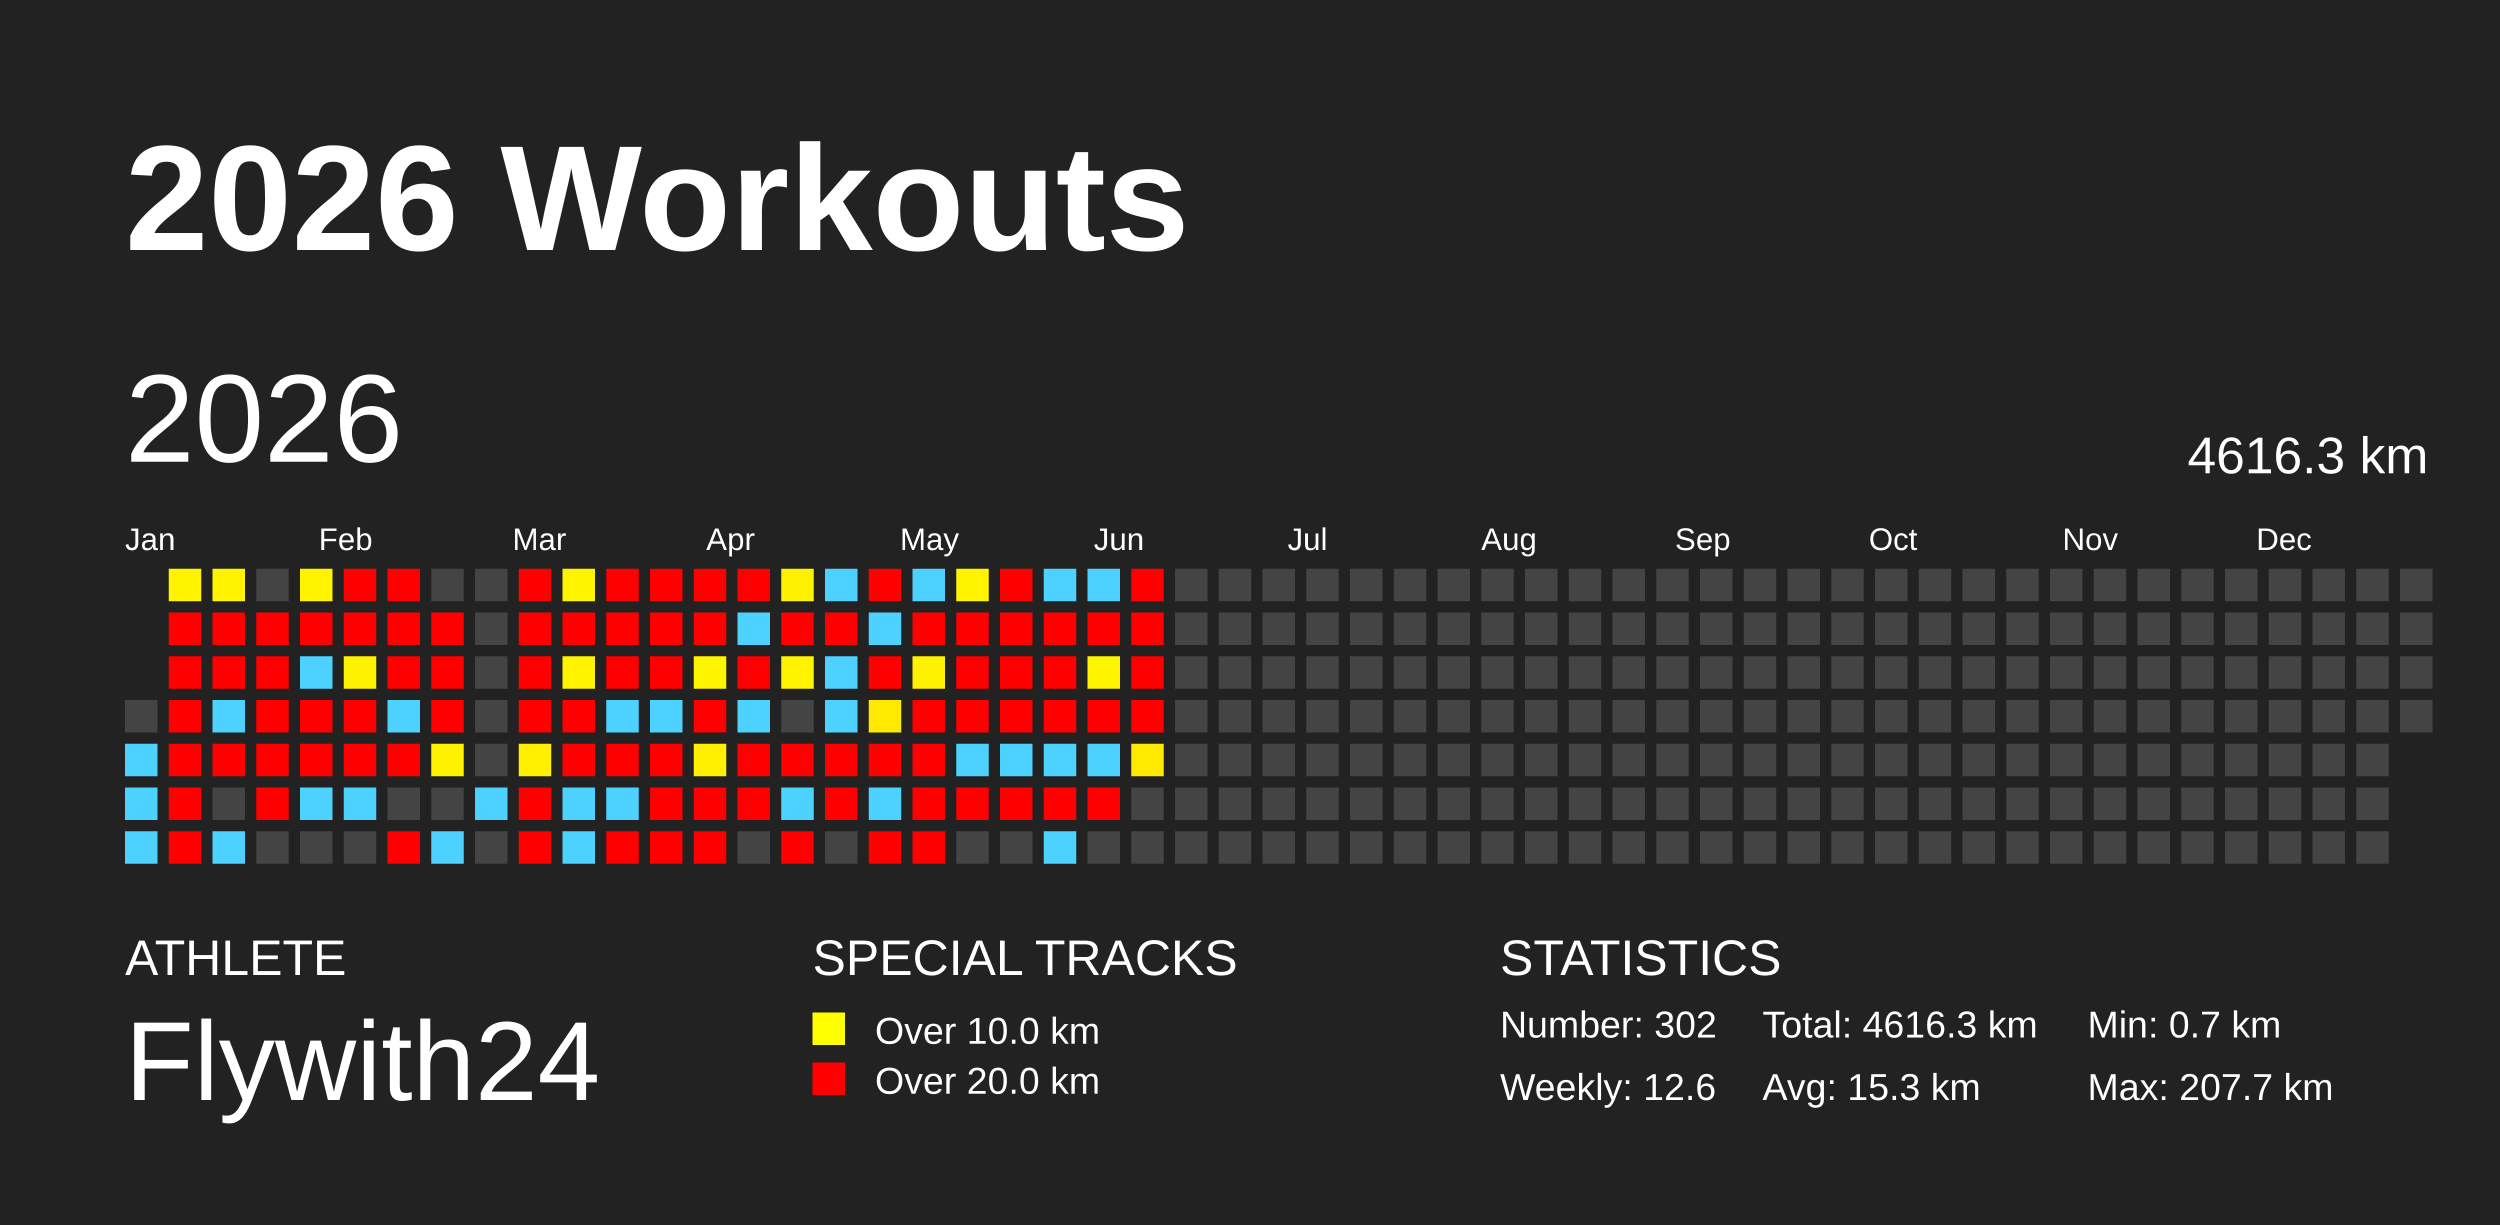
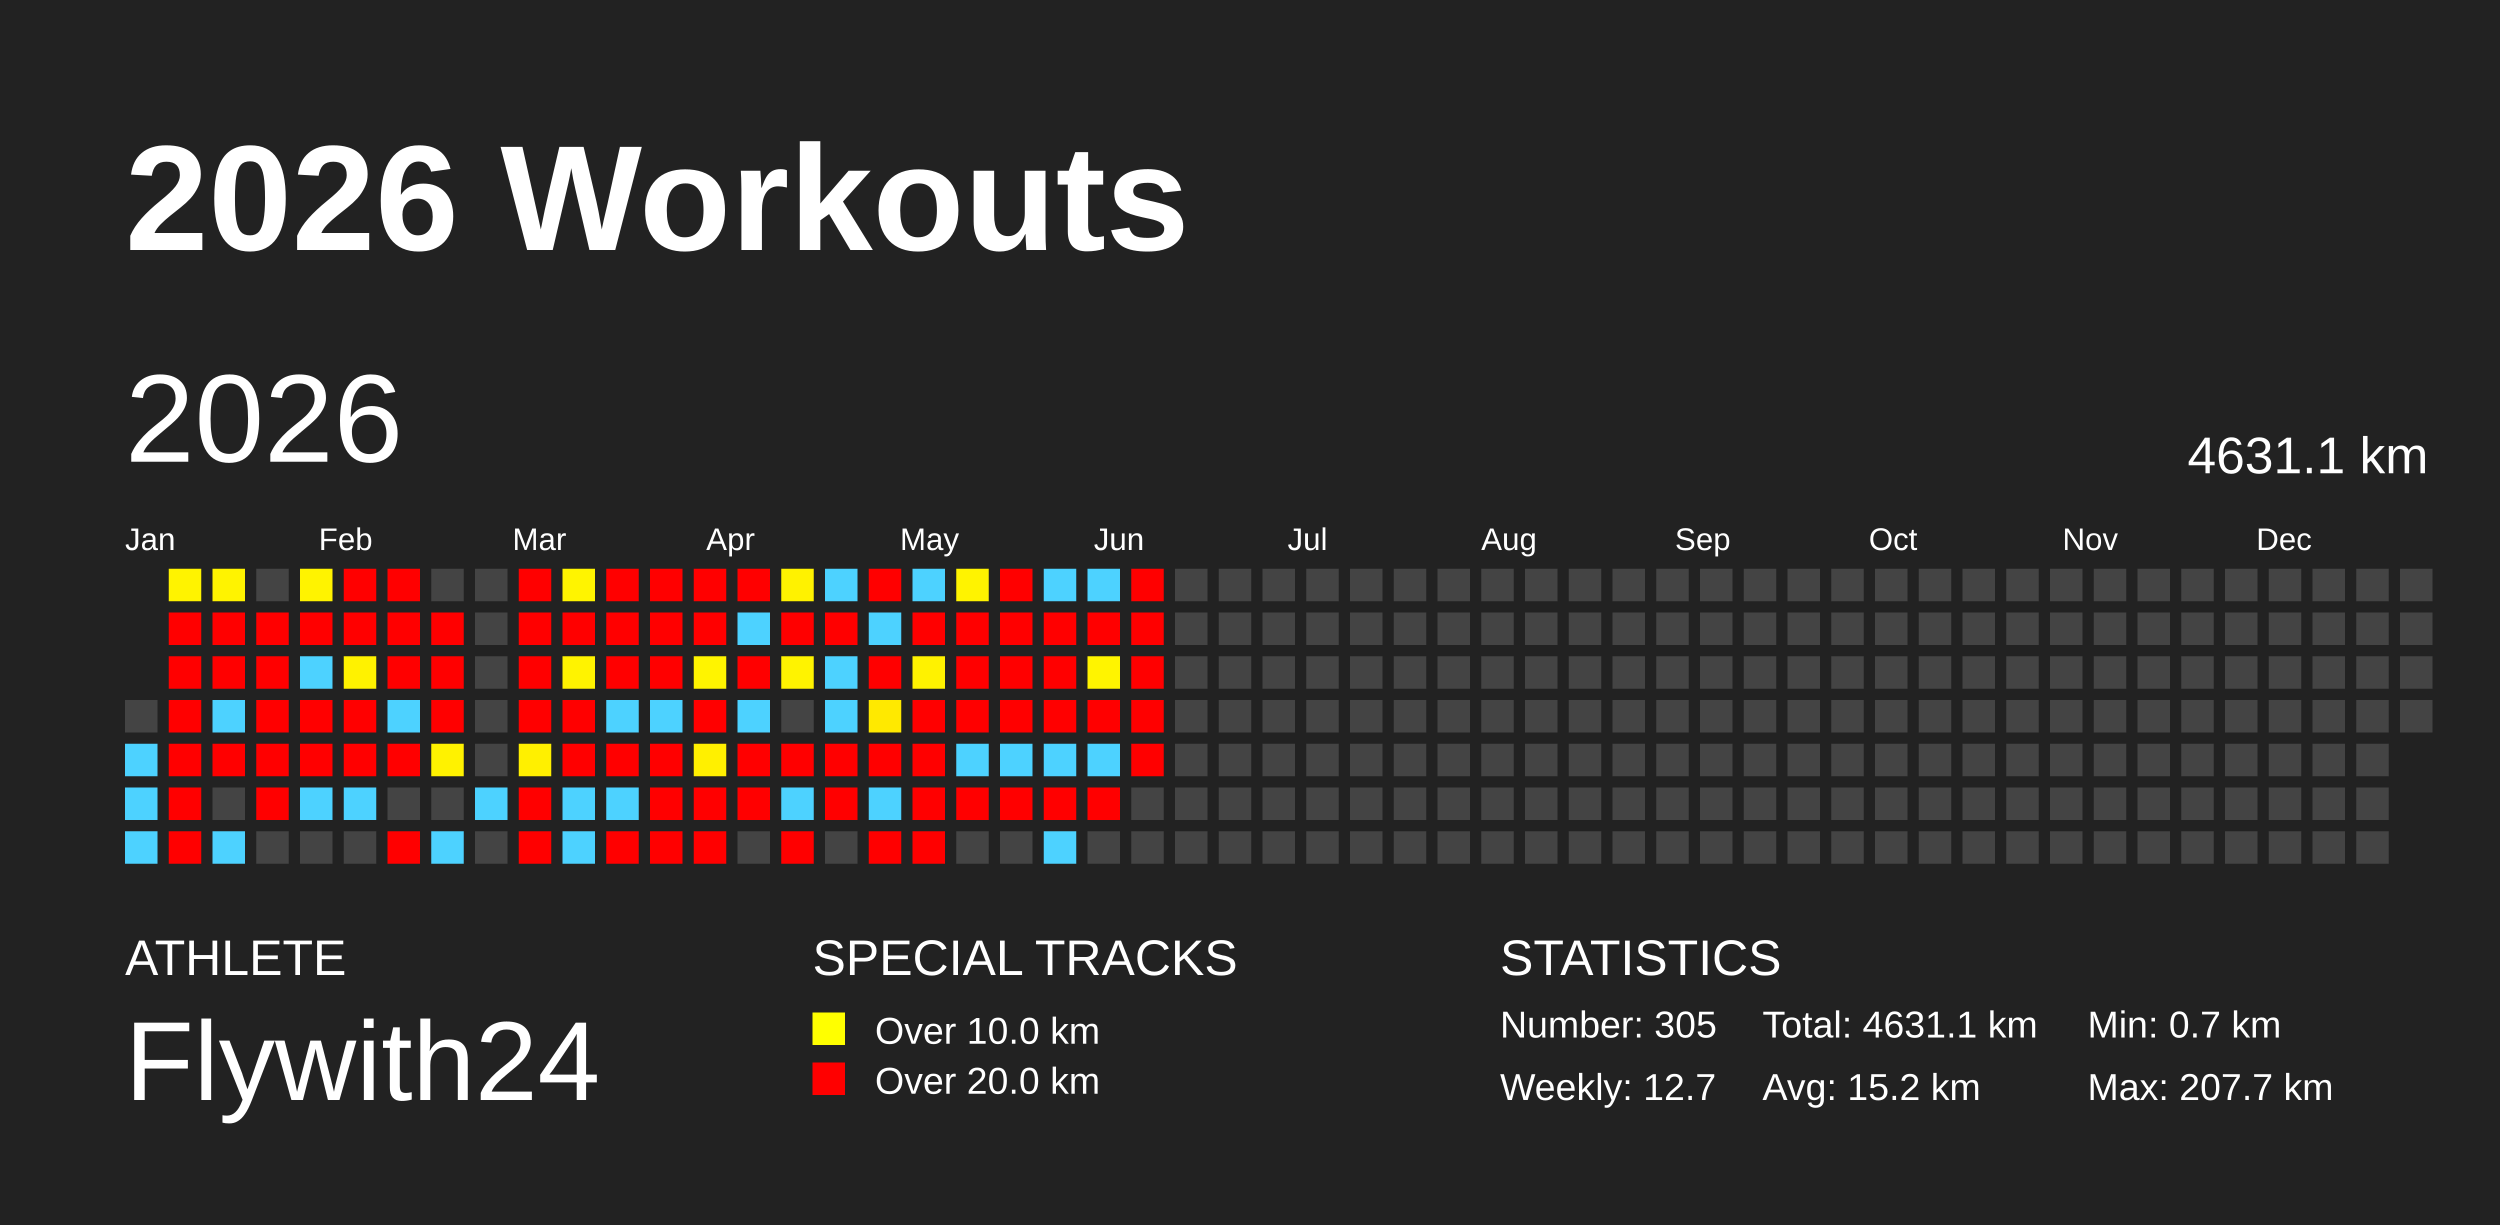
<svg xmlns="http://www.w3.org/2000/svg" baseProfile="full" height="98mm" version="1.1" viewBox="0,0,200,98" width="200mm">
  <defs />
  <rect fill="#222222" height="98" width="200" x="0" y="0" />
  <text fill="#FFFFFF" style="font-size:12px; font-family:Arial; font-weight:bold;" x="10" y="20">2026 Workouts</text>
  <text fill="#FFFFFF" style="font-size:4px; font-family:Arial" x="10" y="78">ATHLETE</text>
  <text fill="#FFFFFF" style="font-size:9px; font-family:Arial" x="10" y="88">Flywith24</text>
  <text fill="#FFFFFF" style="font-size:4px; font-family:Arial" x="65" y="78">SPECIAL TRACKS</text>
  <rect fill="yellow" height="2.6" width="2.6" x="65" y="81" />
  <text fill="#FFFFFF" style="font-size:3px; font-family:Arial" x="70" y="83.5">Over 10.0 km</text>
  <rect fill="red" height="2.6" width="2.6" x="65" y="85" />
  <text fill="#FFFFFF" style="font-size:3px; font-family:Arial" x="70" y="87.5">Over 20.0 km</text>
  <text fill="#FFFFFF" style="font-size:4px; font-family:Arial" x="120" y="78">STATISTICS</text>
-   <text fill="#FFFFFF" style="font-size:3px; font-family:Arial" x="120" y="83">Number: 302</text>
-   <text fill="#FFFFFF" style="font-size:3px; font-family:Arial" x="120" y="88">Weekly: 12.6</text>
-   <text fill="#FFFFFF" style="font-size:3px; font-family:Arial" x="141" y="83">Total: 4616.3 km</text>
-   <text fill="#FFFFFF" style="font-size:3px; font-family:Arial" x="141" y="88">Avg: 15.3 km</text>
+   <text fill="#FFFFFF" style="font-size:3px; font-family:Arial" x="120" y="83">Number: 305</text>
+   <text fill="#FFFFFF" style="font-size:3px; font-family:Arial" x="120" y="88">Weekly: 12.7</text>
+   <text fill="#FFFFFF" style="font-size:3px; font-family:Arial" x="141" y="83">Total: 4631.1 km</text>
+   <text fill="#FFFFFF" style="font-size:3px; font-family:Arial" x="141" y="88">Avg: 15.2 km</text>
  <text fill="#FFFFFF" style="font-size:3px; font-family:Arial" x="167" y="83">Min: 0.7 km</text>
  <text fill="#FFFFFF" style="font-size:3px; font-family:Arial" x="167" y="88">Max: 207.7 km</text>
  <text dominant-baseline="hanging" fill="#FFFFFF" style="font-size:10.0px; font-family:Arial;" x="10" y="30">2026</text>
-   <text dominant-baseline="hanging" fill="#FFFFFF" style="font-size:4.125px; font-family:Arial;" x="175" y="35">4616.3 km</text>
+   <text dominant-baseline="hanging" fill="#FFFFFF" style="font-size:4.125px; font-family:Arial;" x="175" y="35">4631.1 km</text>
  <text fill="#FFFFFF" style="font-size:2.5px; font-family:Arial" x="10.0" y="44">Jan</text>
  <text fill="#FFFFFF" style="font-size:2.5px; font-family:Arial" x="25.5" y="44">Feb</text>
  <text fill="#FFFFFF" style="font-size:2.5px; font-family:Arial" x="41.0" y="44">Mar</text>
  <text fill="#FFFFFF" style="font-size:2.5px; font-family:Arial" x="56.5" y="44">Apr</text>
  <text fill="#FFFFFF" style="font-size:2.5px; font-family:Arial" x="72.0" y="44">May</text>
  <text fill="#FFFFFF" style="font-size:2.5px; font-family:Arial" x="87.5" y="44">Jun</text>
  <text fill="#FFFFFF" style="font-size:2.5px; font-family:Arial" x="103.0" y="44">Jul</text>
  <text fill="#FFFFFF" style="font-size:2.5px; font-family:Arial" x="118.5" y="44">Aug</text>
  <text fill="#FFFFFF" style="font-size:2.5px; font-family:Arial" x="134.0" y="44">Sep</text>
  <text fill="#FFFFFF" style="font-size:2.5px; font-family:Arial" x="149.5" y="44">Oct</text>
  <text fill="#FFFFFF" style="font-size:2.5px; font-family:Arial" x="165.0" y="44">Nov</text>
  <text fill="#FFFFFF" style="font-size:2.5px; font-family:Arial" x="180.5" y="44">Dec</text>
  <rect fill="#444444" height="2.6" width="2.6" x="10.0" y="56.0" />
  <rect fill="#4dd2ff" height="2.6" width="2.6" x="10.0" y="59.5" />
  <rect fill="#4dd2ff" height="2.6" width="2.6" x="10.0" y="63.0" />
  <rect fill="#4dd2ff" height="2.6" width="2.6" x="10.0" y="66.5" />
  <rect fill="#fff300" height="2.6" width="2.6" x="13.5" y="45.5" />
  <rect fill="red" height="2.6" width="2.6" x="13.5" y="49.0" />
  <rect fill="red" height="2.6" width="2.6" x="13.5" y="52.5" />
  <rect fill="red" height="2.6" width="2.6" x="13.5" y="56.0" />
  <rect fill="red" height="2.6" width="2.6" x="13.5" y="59.5" />
  <rect fill="red" height="2.6" width="2.6" x="13.5" y="63.0" />
  <rect fill="red" height="2.6" width="2.6" x="13.5" y="66.5" />
  <rect fill="#fff300" height="2.6" width="2.6" x="17.0" y="45.5" />
  <rect fill="red" height="2.6" width="2.6" x="17.0" y="49.0" />
  <rect fill="red" height="2.6" width="2.6" x="17.0" y="52.5" />
  <rect fill="#4dd2ff" height="2.6" width="2.6" x="17.0" y="56.0" />
  <rect fill="red" height="2.6" width="2.6" x="17.0" y="59.5" />
  <rect fill="#444444" height="2.6" width="2.6" x="17.0" y="63.0" />
  <rect fill="#4dd2ff" height="2.6" width="2.6" x="17.0" y="66.5" />
  <rect fill="#444444" height="2.6" width="2.6" x="20.5" y="45.5" />
  <rect fill="red" height="2.6" width="2.6" x="20.5" y="49.0" />
  <rect fill="red" height="2.6" width="2.6" x="20.5" y="52.5" />
  <rect fill="red" height="2.6" width="2.6" x="20.5" y="56.0" />
  <rect fill="red" height="2.6" width="2.6" x="20.5" y="59.5" />
  <rect fill="red" height="2.6" width="2.6" x="20.5" y="63.0" />
  <rect fill="#444444" height="2.6" width="2.6" x="20.5" y="66.5" />
  <rect fill="#fff300" height="2.6" width="2.6" x="24.0" y="45.5" />
  <rect fill="red" height="2.6" width="2.6" x="24.0" y="49.0" />
  <rect fill="#4dd2ff" height="2.6" width="2.6" x="24.0" y="52.5" />
  <rect fill="red" height="2.6" width="2.6" x="24.0" y="56.0" />
  <rect fill="red" height="2.6" width="2.6" x="24.0" y="59.5" />
  <rect fill="#4dd2ff" height="2.6" width="2.6" x="24.0" y="63.0" />
  <rect fill="#444444" height="2.6" width="2.6" x="24.0" y="66.5" />
  <rect fill="red" height="2.6" width="2.6" x="27.5" y="45.5" />
  <rect fill="red" height="2.6" width="2.6" x="27.5" y="49.0" />
  <rect fill="#fff200" height="2.6" width="2.6" x="27.5" y="52.5" />
  <rect fill="red" height="2.6" width="2.6" x="27.5" y="56.0" />
  <rect fill="red" height="2.6" width="2.6" x="27.5" y="59.5" />
  <rect fill="#4dd2ff" height="2.6" width="2.6" x="27.5" y="63.0" />
  <rect fill="#444444" height="2.6" width="2.6" x="27.5" y="66.5" />
  <rect fill="red" height="2.6" width="2.6" x="31.0" y="45.5" />
  <rect fill="red" height="2.6" width="2.6" x="31.0" y="49.0" />
  <rect fill="red" height="2.6" width="2.6" x="31.0" y="52.5" />
  <rect fill="#4dd2ff" height="2.6" width="2.6" x="31.0" y="56.0" />
  <rect fill="red" height="2.6" width="2.6" x="31.0" y="59.5" />
  <rect fill="#444444" height="2.6" width="2.6" x="31.0" y="63.0" />
  <rect fill="red" height="2.6" width="2.6" x="31.0" y="66.5" />
  <rect fill="#444444" height="2.6" width="2.6" x="34.5" y="45.5" />
  <rect fill="red" height="2.6" width="2.6" x="34.5" y="49.0" />
  <rect fill="red" height="2.6" width="2.6" x="34.5" y="52.5" />
  <rect fill="red" height="2.6" width="2.6" x="34.5" y="56.0" />
  <rect fill="#fff200" height="2.6" width="2.6" x="34.5" y="59.5" />
  <rect fill="#444444" height="2.6" width="2.6" x="34.5" y="63.0" />
  <rect fill="#4dd2ff" height="2.6" width="2.6" x="34.5" y="66.5" />
  <rect fill="#444444" height="2.6" width="2.6" x="38.0" y="45.5" />
  <rect fill="#444444" height="2.6" width="2.6" x="38.0" y="49.0" />
  <rect fill="#444444" height="2.6" width="2.6" x="38.0" y="52.5" />
  <rect fill="#444444" height="2.6" width="2.6" x="38.0" y="56.0" />
  <rect fill="#444444" height="2.6" width="2.6" x="38.0" y="59.5" />
  <rect fill="#4dd2ff" height="2.6" width="2.6" x="38.0" y="63.0" />
  <rect fill="#444444" height="2.6" width="2.6" x="38.0" y="66.5" />
  <rect fill="red" height="2.6" width="2.6" x="41.5" y="45.5" />
  <rect fill="red" height="2.6" width="2.6" x="41.5" y="49.0" />
  <rect fill="red" height="2.6" width="2.6" x="41.5" y="52.5" />
  <rect fill="red" height="2.6" width="2.6" x="41.5" y="56.0" />
  <rect fill="#fff000" height="2.6" width="2.6" x="41.5" y="59.5" />
  <rect fill="red" height="2.6" width="2.6" x="41.5" y="63.0" />
  <rect fill="red" height="2.6" width="2.6" x="41.5" y="66.5" />
  <rect fill="#fff400" height="2.6" width="2.6" x="45.0" y="45.5" />
  <rect fill="red" height="2.6" width="2.6" x="45.0" y="49.0" />
  <rect fill="#fff300" height="2.6" width="2.6" x="45.0" y="52.5" />
  <rect fill="red" height="2.6" width="2.6" x="45.0" y="56.0" />
  <rect fill="red" height="2.6" width="2.6" x="45.0" y="59.5" />
  <rect fill="#4dd2ff" height="2.6" width="2.6" x="45.0" y="63.0" />
  <rect fill="#4dd2ff" height="2.6" width="2.6" x="45.0" y="66.5" />
  <rect fill="red" height="2.6" width="2.6" x="48.5" y="45.5" />
  <rect fill="red" height="2.6" width="2.6" x="48.5" y="49.0" />
  <rect fill="red" height="2.6" width="2.6" x="48.5" y="52.5" />
  <rect fill="#4dd2ff" height="2.6" width="2.6" x="48.5" y="56.0" />
  <rect fill="red" height="2.6" width="2.6" x="48.5" y="59.5" />
  <rect fill="#4dd2ff" height="2.6" width="2.6" x="48.5" y="63.0" />
  <rect fill="red" height="2.6" width="2.6" x="48.5" y="66.5" />
  <rect fill="red" height="2.6" width="2.6" x="52.0" y="45.5" />
  <rect fill="red" height="2.6" width="2.6" x="52.0" y="49.0" />
  <rect fill="red" height="2.6" width="2.6" x="52.0" y="52.5" />
  <rect fill="#4dd2ff" height="2.6" width="2.6" x="52.0" y="56.0" />
  <rect fill="red" height="2.6" width="2.6" x="52.0" y="59.5" />
  <rect fill="red" height="2.6" width="2.6" x="52.0" y="63.0" />
  <rect fill="red" height="2.6" width="2.6" x="52.0" y="66.5" />
  <rect fill="red" height="2.6" width="2.6" x="55.5" y="45.5" />
  <rect fill="red" height="2.6" width="2.6" x="55.5" y="49.0" />
  <rect fill="#fff400" height="2.6" width="2.6" x="55.5" y="52.5" />
  <rect fill="red" height="2.6" width="2.6" x="55.5" y="56.0" />
  <rect fill="#fff000" height="2.6" width="2.6" x="55.5" y="59.5" />
  <rect fill="red" height="2.6" width="2.6" x="55.5" y="63.0" />
  <rect fill="red" height="2.6" width="2.6" x="55.5" y="66.5" />
  <rect fill="red" height="2.6" width="2.6" x="59.0" y="45.5" />
  <rect fill="#4dd2ff" height="2.6" width="2.6" x="59.0" y="49.0" />
  <rect fill="red" height="2.6" width="2.6" x="59.0" y="52.5" />
  <rect fill="#4dd2ff" height="2.6" width="2.6" x="59.0" y="56.0" />
  <rect fill="red" height="2.6" width="2.6" x="59.0" y="59.5" />
  <rect fill="red" height="2.6" width="2.6" x="59.0" y="63.0" />
  <rect fill="#444444" height="2.6" width="2.6" x="59.0" y="66.5" />
  <rect fill="#fff200" height="2.6" width="2.6" x="62.5" y="45.5" />
  <rect fill="red" height="2.6" width="2.6" x="62.5" y="49.0" />
  <rect fill="#fff300" height="2.6" width="2.6" x="62.5" y="52.5" />
  <rect fill="#444444" height="2.6" width="2.6" x="62.5" y="56.0" />
  <rect fill="red" height="2.6" width="2.6" x="62.5" y="59.5" />
  <rect fill="#4dd2ff" height="2.6" width="2.6" x="62.5" y="63.0" />
  <rect fill="red" height="2.6" width="2.6" x="62.5" y="66.5" />
  <rect fill="#4dd2ff" height="2.6" width="2.6" x="66.0" y="45.5" />
  <rect fill="red" height="2.6" width="2.6" x="66.0" y="49.0" />
  <rect fill="#4dd2ff" height="2.6" width="2.6" x="66.0" y="52.5" />
  <rect fill="#4dd2ff" height="2.6" width="2.6" x="66.0" y="56.0" />
  <rect fill="red" height="2.6" width="2.6" x="66.0" y="59.5" />
  <rect fill="red" height="2.6" width="2.6" x="66.0" y="63.0" />
  <rect fill="#444444" height="2.6" width="2.6" x="66.0" y="66.5" />
  <rect fill="red" height="2.6" width="2.6" x="69.5" y="45.5" />
  <rect fill="#4dd2ff" height="2.6" width="2.6" x="69.5" y="49.0" />
  <rect fill="red" height="2.6" width="2.6" x="69.5" y="52.5" />
  <rect fill="#ffe900" height="2.6" width="2.6" x="69.5" y="56.0" />
  <rect fill="red" height="2.6" width="2.6" x="69.5" y="59.5" />
  <rect fill="#4dd2ff" height="2.6" width="2.6" x="69.5" y="63.0" />
  <rect fill="red" height="2.6" width="2.6" x="69.5" y="66.5" />
  <rect fill="#4dd2ff" height="2.6" width="2.6" x="73.0" y="45.5" />
  <rect fill="red" height="2.6" width="2.6" x="73.0" y="49.0" />
  <rect fill="#fff200" height="2.6" width="2.6" x="73.0" y="52.5" />
  <rect fill="red" height="2.6" width="2.6" x="73.0" y="56.0" />
  <rect fill="red" height="2.6" width="2.6" x="73.0" y="59.5" />
  <rect fill="red" height="2.6" width="2.6" x="73.0" y="63.0" />
  <rect fill="red" height="2.6" width="2.6" x="73.0" y="66.5" />
  <rect fill="#fff300" height="2.6" width="2.6" x="76.5" y="45.5" />
  <rect fill="red" height="2.6" width="2.6" x="76.5" y="49.0" />
  <rect fill="red" height="2.6" width="2.6" x="76.5" y="52.5" />
  <rect fill="red" height="2.6" width="2.6" x="76.5" y="56.0" />
  <rect fill="#4dd2ff" height="2.6" width="2.6" x="76.5" y="59.5" />
  <rect fill="red" height="2.6" width="2.6" x="76.5" y="63.0" />
  <rect fill="#444444" height="2.6" width="2.6" x="76.5" y="66.5" />
  <rect fill="red" height="2.6" width="2.6" x="80.0" y="45.5" />
  <rect fill="red" height="2.6" width="2.6" x="80.0" y="49.0" />
  <rect fill="red" height="2.6" width="2.6" x="80.0" y="52.5" />
  <rect fill="red" height="2.6" width="2.6" x="80.0" y="56.0" />
  <rect fill="#4dd2ff" height="2.6" width="2.6" x="80.0" y="59.5" />
  <rect fill="red" height="2.6" width="2.6" x="80.0" y="63.0" />
  <rect fill="#444444" height="2.6" width="2.6" x="80.0" y="66.5" />
  <rect fill="#4dd2ff" height="2.6" width="2.6" x="83.5" y="45.5" />
  <rect fill="red" height="2.6" width="2.6" x="83.5" y="49.0" />
  <rect fill="red" height="2.6" width="2.6" x="83.5" y="52.5" />
  <rect fill="red" height="2.6" width="2.6" x="83.5" y="56.0" />
  <rect fill="#4dd2ff" height="2.6" width="2.6" x="83.5" y="59.5" />
  <rect fill="red" height="2.6" width="2.6" x="83.5" y="63.0" />
  <rect fill="#4dd2ff" height="2.6" width="2.6" x="83.5" y="66.5" />
  <rect fill="#4dd2ff" height="2.6" width="2.6" x="87.0" y="45.5" />
  <rect fill="red" height="2.6" width="2.6" x="87.0" y="49.0" />
  <rect fill="#fff400" height="2.6" width="2.6" x="87.0" y="52.5" />
  <rect fill="red" height="2.6" width="2.6" x="87.0" y="56.0" />
  <rect fill="#4dd2ff" height="2.6" width="2.6" x="87.0" y="59.5" />
  <rect fill="red" height="2.6" width="2.6" x="87.0" y="63.0" />
  <rect fill="#444444" height="2.6" width="2.6" x="87.0" y="66.5" />
  <rect fill="red" height="2.6" width="2.6" x="90.5" y="45.5" />
  <rect fill="red" height="2.6" width="2.6" x="90.5" y="49.0" />
  <rect fill="red" height="2.6" width="2.6" x="90.5" y="52.5" />
  <rect fill="red" height="2.6" width="2.6" x="90.5" y="56.0" />
-   <rect fill="#ffe900" height="2.6" width="2.6" x="90.5" y="59.5" />
+   <rect fill="red" height="2.6" width="2.6" x="90.5" y="59.5" />
  <rect fill="#444444" height="2.6" width="2.6" x="90.5" y="63.0" />
  <rect fill="#444444" height="2.6" width="2.6" x="90.5" y="66.5" />
  <rect fill="#444444" height="2.6" width="2.6" x="94.0" y="45.5" />
  <rect fill="#444444" height="2.6" width="2.6" x="94.0" y="49.0" />
  <rect fill="#444444" height="2.6" width="2.6" x="94.0" y="52.5" />
  <rect fill="#444444" height="2.6" width="2.6" x="94.0" y="56.0" />
  <rect fill="#444444" height="2.6" width="2.6" x="94.0" y="59.5" />
  <rect fill="#444444" height="2.6" width="2.6" x="94.0" y="63.0" />
  <rect fill="#444444" height="2.6" width="2.6" x="94.0" y="66.5" />
  <rect fill="#444444" height="2.6" width="2.6" x="97.5" y="45.5" />
  <rect fill="#444444" height="2.6" width="2.6" x="97.5" y="49.0" />
  <rect fill="#444444" height="2.6" width="2.6" x="97.5" y="52.5" />
  <rect fill="#444444" height="2.6" width="2.6" x="97.5" y="56.0" />
  <rect fill="#444444" height="2.6" width="2.6" x="97.5" y="59.5" />
  <rect fill="#444444" height="2.6" width="2.6" x="97.5" y="63.0" />
  <rect fill="#444444" height="2.6" width="2.6" x="97.5" y="66.5" />
  <rect fill="#444444" height="2.6" width="2.6" x="101.0" y="45.5" />
  <rect fill="#444444" height="2.6" width="2.6" x="101.0" y="49.0" />
  <rect fill="#444444" height="2.6" width="2.6" x="101.0" y="52.5" />
  <rect fill="#444444" height="2.6" width="2.6" x="101.0" y="56.0" />
  <rect fill="#444444" height="2.6" width="2.6" x="101.0" y="59.5" />
  <rect fill="#444444" height="2.6" width="2.6" x="101.0" y="63.0" />
  <rect fill="#444444" height="2.6" width="2.6" x="101.0" y="66.5" />
  <rect fill="#444444" height="2.6" width="2.6" x="104.5" y="45.5" />
  <rect fill="#444444" height="2.6" width="2.6" x="104.5" y="49.0" />
  <rect fill="#444444" height="2.6" width="2.6" x="104.5" y="52.5" />
  <rect fill="#444444" height="2.6" width="2.6" x="104.5" y="56.0" />
  <rect fill="#444444" height="2.6" width="2.6" x="104.5" y="59.5" />
  <rect fill="#444444" height="2.6" width="2.6" x="104.5" y="63.0" />
  <rect fill="#444444" height="2.6" width="2.6" x="104.5" y="66.5" />
  <rect fill="#444444" height="2.6" width="2.6" x="108.0" y="45.5" />
  <rect fill="#444444" height="2.6" width="2.6" x="108.0" y="49.0" />
  <rect fill="#444444" height="2.6" width="2.6" x="108.0" y="52.5" />
  <rect fill="#444444" height="2.6" width="2.6" x="108.0" y="56.0" />
  <rect fill="#444444" height="2.6" width="2.6" x="108.0" y="59.5" />
  <rect fill="#444444" height="2.6" width="2.6" x="108.0" y="63.0" />
  <rect fill="#444444" height="2.6" width="2.6" x="108.0" y="66.5" />
  <rect fill="#444444" height="2.6" width="2.6" x="111.5" y="45.5" />
  <rect fill="#444444" height="2.6" width="2.6" x="111.5" y="49.0" />
  <rect fill="#444444" height="2.6" width="2.6" x="111.5" y="52.5" />
  <rect fill="#444444" height="2.6" width="2.6" x="111.5" y="56.0" />
  <rect fill="#444444" height="2.6" width="2.6" x="111.5" y="59.5" />
  <rect fill="#444444" height="2.6" width="2.6" x="111.5" y="63.0" />
  <rect fill="#444444" height="2.6" width="2.6" x="111.5" y="66.5" />
  <rect fill="#444444" height="2.6" width="2.6" x="115.0" y="45.5" />
  <rect fill="#444444" height="2.6" width="2.6" x="115.0" y="49.0" />
  <rect fill="#444444" height="2.6" width="2.6" x="115.0" y="52.5" />
  <rect fill="#444444" height="2.6" width="2.6" x="115.0" y="56.0" />
  <rect fill="#444444" height="2.6" width="2.6" x="115.0" y="59.5" />
  <rect fill="#444444" height="2.6" width="2.6" x="115.0" y="63.0" />
  <rect fill="#444444" height="2.6" width="2.6" x="115.0" y="66.5" />
  <rect fill="#444444" height="2.6" width="2.6" x="118.5" y="45.5" />
  <rect fill="#444444" height="2.6" width="2.6" x="118.5" y="49.0" />
  <rect fill="#444444" height="2.6" width="2.6" x="118.5" y="52.5" />
  <rect fill="#444444" height="2.6" width="2.6" x="118.5" y="56.0" />
  <rect fill="#444444" height="2.6" width="2.6" x="118.5" y="59.5" />
  <rect fill="#444444" height="2.6" width="2.6" x="118.5" y="63.0" />
  <rect fill="#444444" height="2.6" width="2.6" x="118.5" y="66.5" />
  <rect fill="#444444" height="2.6" width="2.6" x="122.0" y="45.5" />
  <rect fill="#444444" height="2.6" width="2.6" x="122.0" y="49.0" />
  <rect fill="#444444" height="2.6" width="2.6" x="122.0" y="52.5" />
  <rect fill="#444444" height="2.6" width="2.6" x="122.0" y="56.0" />
  <rect fill="#444444" height="2.6" width="2.6" x="122.0" y="59.5" />
  <rect fill="#444444" height="2.6" width="2.6" x="122.0" y="63.0" />
  <rect fill="#444444" height="2.6" width="2.6" x="122.0" y="66.5" />
  <rect fill="#444444" height="2.6" width="2.6" x="125.5" y="45.5" />
  <rect fill="#444444" height="2.6" width="2.6" x="125.5" y="49.0" />
  <rect fill="#444444" height="2.6" width="2.6" x="125.5" y="52.5" />
  <rect fill="#444444" height="2.6" width="2.6" x="125.5" y="56.0" />
  <rect fill="#444444" height="2.6" width="2.6" x="125.5" y="59.5" />
  <rect fill="#444444" height="2.6" width="2.6" x="125.5" y="63.0" />
  <rect fill="#444444" height="2.6" width="2.6" x="125.5" y="66.5" />
  <rect fill="#444444" height="2.6" width="2.6" x="129.0" y="45.5" />
  <rect fill="#444444" height="2.6" width="2.6" x="129.0" y="49.0" />
  <rect fill="#444444" height="2.6" width="2.6" x="129.0" y="52.5" />
  <rect fill="#444444" height="2.6" width="2.6" x="129.0" y="56.0" />
  <rect fill="#444444" height="2.6" width="2.6" x="129.0" y="59.5" />
  <rect fill="#444444" height="2.6" width="2.6" x="129.0" y="63.0" />
  <rect fill="#444444" height="2.6" width="2.6" x="129.0" y="66.5" />
  <rect fill="#444444" height="2.6" width="2.6" x="132.5" y="45.5" />
  <rect fill="#444444" height="2.6" width="2.6" x="132.5" y="49.0" />
  <rect fill="#444444" height="2.6" width="2.6" x="132.5" y="52.5" />
  <rect fill="#444444" height="2.6" width="2.6" x="132.5" y="56.0" />
  <rect fill="#444444" height="2.6" width="2.6" x="132.5" y="59.5" />
  <rect fill="#444444" height="2.6" width="2.6" x="132.5" y="63.0" />
  <rect fill="#444444" height="2.6" width="2.6" x="132.5" y="66.5" />
  <rect fill="#444444" height="2.6" width="2.6" x="136.0" y="45.5" />
  <rect fill="#444444" height="2.6" width="2.6" x="136.0" y="49.0" />
  <rect fill="#444444" height="2.6" width="2.6" x="136.0" y="52.5" />
  <rect fill="#444444" height="2.6" width="2.6" x="136.0" y="56.0" />
  <rect fill="#444444" height="2.6" width="2.6" x="136.0" y="59.5" />
  <rect fill="#444444" height="2.6" width="2.6" x="136.0" y="63.0" />
  <rect fill="#444444" height="2.6" width="2.6" x="136.0" y="66.5" />
  <rect fill="#444444" height="2.6" width="2.6" x="139.5" y="45.5" />
  <rect fill="#444444" height="2.6" width="2.6" x="139.5" y="49.0" />
  <rect fill="#444444" height="2.6" width="2.6" x="139.5" y="52.5" />
  <rect fill="#444444" height="2.6" width="2.6" x="139.5" y="56.0" />
  <rect fill="#444444" height="2.6" width="2.6" x="139.5" y="59.5" />
  <rect fill="#444444" height="2.6" width="2.6" x="139.5" y="63.0" />
  <rect fill="#444444" height="2.6" width="2.6" x="139.5" y="66.5" />
  <rect fill="#444444" height="2.6" width="2.6" x="143.0" y="45.5" />
  <rect fill="#444444" height="2.6" width="2.6" x="143.0" y="49.0" />
  <rect fill="#444444" height="2.6" width="2.6" x="143.0" y="52.5" />
  <rect fill="#444444" height="2.6" width="2.6" x="143.0" y="56.0" />
  <rect fill="#444444" height="2.6" width="2.6" x="143.0" y="59.5" />
  <rect fill="#444444" height="2.6" width="2.6" x="143.0" y="63.0" />
  <rect fill="#444444" height="2.6" width="2.6" x="143.0" y="66.5" />
  <rect fill="#444444" height="2.6" width="2.6" x="146.5" y="45.5" />
  <rect fill="#444444" height="2.6" width="2.6" x="146.5" y="49.0" />
  <rect fill="#444444" height="2.6" width="2.6" x="146.5" y="52.5" />
  <rect fill="#444444" height="2.6" width="2.6" x="146.5" y="56.0" />
  <rect fill="#444444" height="2.6" width="2.6" x="146.5" y="59.5" />
  <rect fill="#444444" height="2.6" width="2.6" x="146.5" y="63.0" />
  <rect fill="#444444" height="2.6" width="2.6" x="146.5" y="66.5" />
  <rect fill="#444444" height="2.6" width="2.6" x="150.0" y="45.5" />
  <rect fill="#444444" height="2.6" width="2.6" x="150.0" y="49.0" />
  <rect fill="#444444" height="2.6" width="2.6" x="150.0" y="52.5" />
  <rect fill="#444444" height="2.6" width="2.6" x="150.0" y="56.0" />
  <rect fill="#444444" height="2.6" width="2.6" x="150.0" y="59.5" />
  <rect fill="#444444" height="2.6" width="2.6" x="150.0" y="63.0" />
  <rect fill="#444444" height="2.6" width="2.6" x="150.0" y="66.5" />
  <rect fill="#444444" height="2.6" width="2.6" x="153.5" y="45.5" />
  <rect fill="#444444" height="2.6" width="2.6" x="153.5" y="49.0" />
  <rect fill="#444444" height="2.6" width="2.6" x="153.5" y="52.5" />
  <rect fill="#444444" height="2.6" width="2.6" x="153.5" y="56.0" />
  <rect fill="#444444" height="2.6" width="2.6" x="153.5" y="59.5" />
  <rect fill="#444444" height="2.6" width="2.6" x="153.5" y="63.0" />
  <rect fill="#444444" height="2.6" width="2.6" x="153.5" y="66.5" />
  <rect fill="#444444" height="2.6" width="2.6" x="157.0" y="45.5" />
  <rect fill="#444444" height="2.6" width="2.6" x="157.0" y="49.0" />
  <rect fill="#444444" height="2.6" width="2.6" x="157.0" y="52.5" />
  <rect fill="#444444" height="2.6" width="2.6" x="157.0" y="56.0" />
  <rect fill="#444444" height="2.6" width="2.6" x="157.0" y="59.5" />
  <rect fill="#444444" height="2.6" width="2.6" x="157.0" y="63.0" />
  <rect fill="#444444" height="2.6" width="2.6" x="157.0" y="66.5" />
  <rect fill="#444444" height="2.6" width="2.6" x="160.5" y="45.5" />
  <rect fill="#444444" height="2.6" width="2.6" x="160.5" y="49.0" />
  <rect fill="#444444" height="2.6" width="2.6" x="160.5" y="52.5" />
  <rect fill="#444444" height="2.6" width="2.6" x="160.5" y="56.0" />
  <rect fill="#444444" height="2.6" width="2.6" x="160.5" y="59.5" />
  <rect fill="#444444" height="2.6" width="2.6" x="160.5" y="63.0" />
  <rect fill="#444444" height="2.6" width="2.6" x="160.5" y="66.5" />
  <rect fill="#444444" height="2.6" width="2.6" x="164.0" y="45.5" />
  <rect fill="#444444" height="2.6" width="2.6" x="164.0" y="49.0" />
  <rect fill="#444444" height="2.6" width="2.6" x="164.0" y="52.5" />
  <rect fill="#444444" height="2.6" width="2.6" x="164.0" y="56.0" />
  <rect fill="#444444" height="2.6" width="2.6" x="164.0" y="59.5" />
  <rect fill="#444444" height="2.6" width="2.6" x="164.0" y="63.0" />
  <rect fill="#444444" height="2.6" width="2.6" x="164.0" y="66.5" />
  <rect fill="#444444" height="2.6" width="2.6" x="167.5" y="45.5" />
  <rect fill="#444444" height="2.6" width="2.6" x="167.5" y="49.0" />
  <rect fill="#444444" height="2.6" width="2.6" x="167.5" y="52.5" />
  <rect fill="#444444" height="2.6" width="2.6" x="167.5" y="56.0" />
  <rect fill="#444444" height="2.6" width="2.6" x="167.5" y="59.5" />
  <rect fill="#444444" height="2.6" width="2.6" x="167.5" y="63.0" />
  <rect fill="#444444" height="2.6" width="2.6" x="167.5" y="66.5" />
  <rect fill="#444444" height="2.6" width="2.6" x="171.0" y="45.5" />
  <rect fill="#444444" height="2.6" width="2.6" x="171.0" y="49.0" />
  <rect fill="#444444" height="2.6" width="2.6" x="171.0" y="52.5" />
  <rect fill="#444444" height="2.6" width="2.6" x="171.0" y="56.0" />
  <rect fill="#444444" height="2.6" width="2.6" x="171.0" y="59.5" />
  <rect fill="#444444" height="2.6" width="2.6" x="171.0" y="63.0" />
  <rect fill="#444444" height="2.6" width="2.6" x="171.0" y="66.5" />
  <rect fill="#444444" height="2.6" width="2.6" x="174.5" y="45.5" />
  <rect fill="#444444" height="2.6" width="2.6" x="174.5" y="49.0" />
  <rect fill="#444444" height="2.6" width="2.6" x="174.5" y="52.5" />
  <rect fill="#444444" height="2.6" width="2.6" x="174.5" y="56.0" />
  <rect fill="#444444" height="2.6" width="2.6" x="174.5" y="59.5" />
  <rect fill="#444444" height="2.6" width="2.6" x="174.5" y="63.0" />
  <rect fill="#444444" height="2.6" width="2.6" x="174.5" y="66.5" />
  <rect fill="#444444" height="2.6" width="2.6" x="178.0" y="45.5" />
  <rect fill="#444444" height="2.6" width="2.6" x="178.0" y="49.0" />
  <rect fill="#444444" height="2.6" width="2.6" x="178.0" y="52.5" />
  <rect fill="#444444" height="2.6" width="2.6" x="178.0" y="56.0" />
  <rect fill="#444444" height="2.6" width="2.6" x="178.0" y="59.5" />
  <rect fill="#444444" height="2.6" width="2.6" x="178.0" y="63.0" />
  <rect fill="#444444" height="2.6" width="2.6" x="178.0" y="66.5" />
  <rect fill="#444444" height="2.6" width="2.6" x="181.5" y="45.5" />
  <rect fill="#444444" height="2.6" width="2.6" x="181.5" y="49.0" />
  <rect fill="#444444" height="2.6" width="2.6" x="181.5" y="52.5" />
  <rect fill="#444444" height="2.6" width="2.6" x="181.5" y="56.0" />
  <rect fill="#444444" height="2.6" width="2.6" x="181.5" y="59.5" />
  <rect fill="#444444" height="2.6" width="2.6" x="181.5" y="63.0" />
  <rect fill="#444444" height="2.6" width="2.6" x="181.5" y="66.5" />
  <rect fill="#444444" height="2.6" width="2.6" x="185.0" y="45.5" />
  <rect fill="#444444" height="2.6" width="2.6" x="185.0" y="49.0" />
  <rect fill="#444444" height="2.6" width="2.6" x="185.0" y="52.5" />
  <rect fill="#444444" height="2.6" width="2.6" x="185.0" y="56.0" />
  <rect fill="#444444" height="2.6" width="2.6" x="185.0" y="59.5" />
  <rect fill="#444444" height="2.6" width="2.6" x="185.0" y="63.0" />
  <rect fill="#444444" height="2.6" width="2.6" x="185.0" y="66.5" />
  <rect fill="#444444" height="2.6" width="2.6" x="188.5" y="45.5" />
  <rect fill="#444444" height="2.6" width="2.6" x="188.5" y="49.0" />
  <rect fill="#444444" height="2.6" width="2.6" x="188.5" y="52.5" />
  <rect fill="#444444" height="2.6" width="2.6" x="188.5" y="56.0" />
  <rect fill="#444444" height="2.6" width="2.6" x="188.5" y="59.5" />
  <rect fill="#444444" height="2.6" width="2.6" x="188.5" y="63.0" />
  <rect fill="#444444" height="2.6" width="2.6" x="188.5" y="66.5" />
  <rect fill="#444444" height="2.6" width="2.6" x="192.0" y="45.5" />
  <rect fill="#444444" height="2.6" width="2.6" x="192.0" y="49.0" />
  <rect fill="#444444" height="2.6" width="2.6" x="192.0" y="52.5" />
  <rect fill="#444444" height="2.6" width="2.6" x="192.0" y="56.0" />
</svg>
